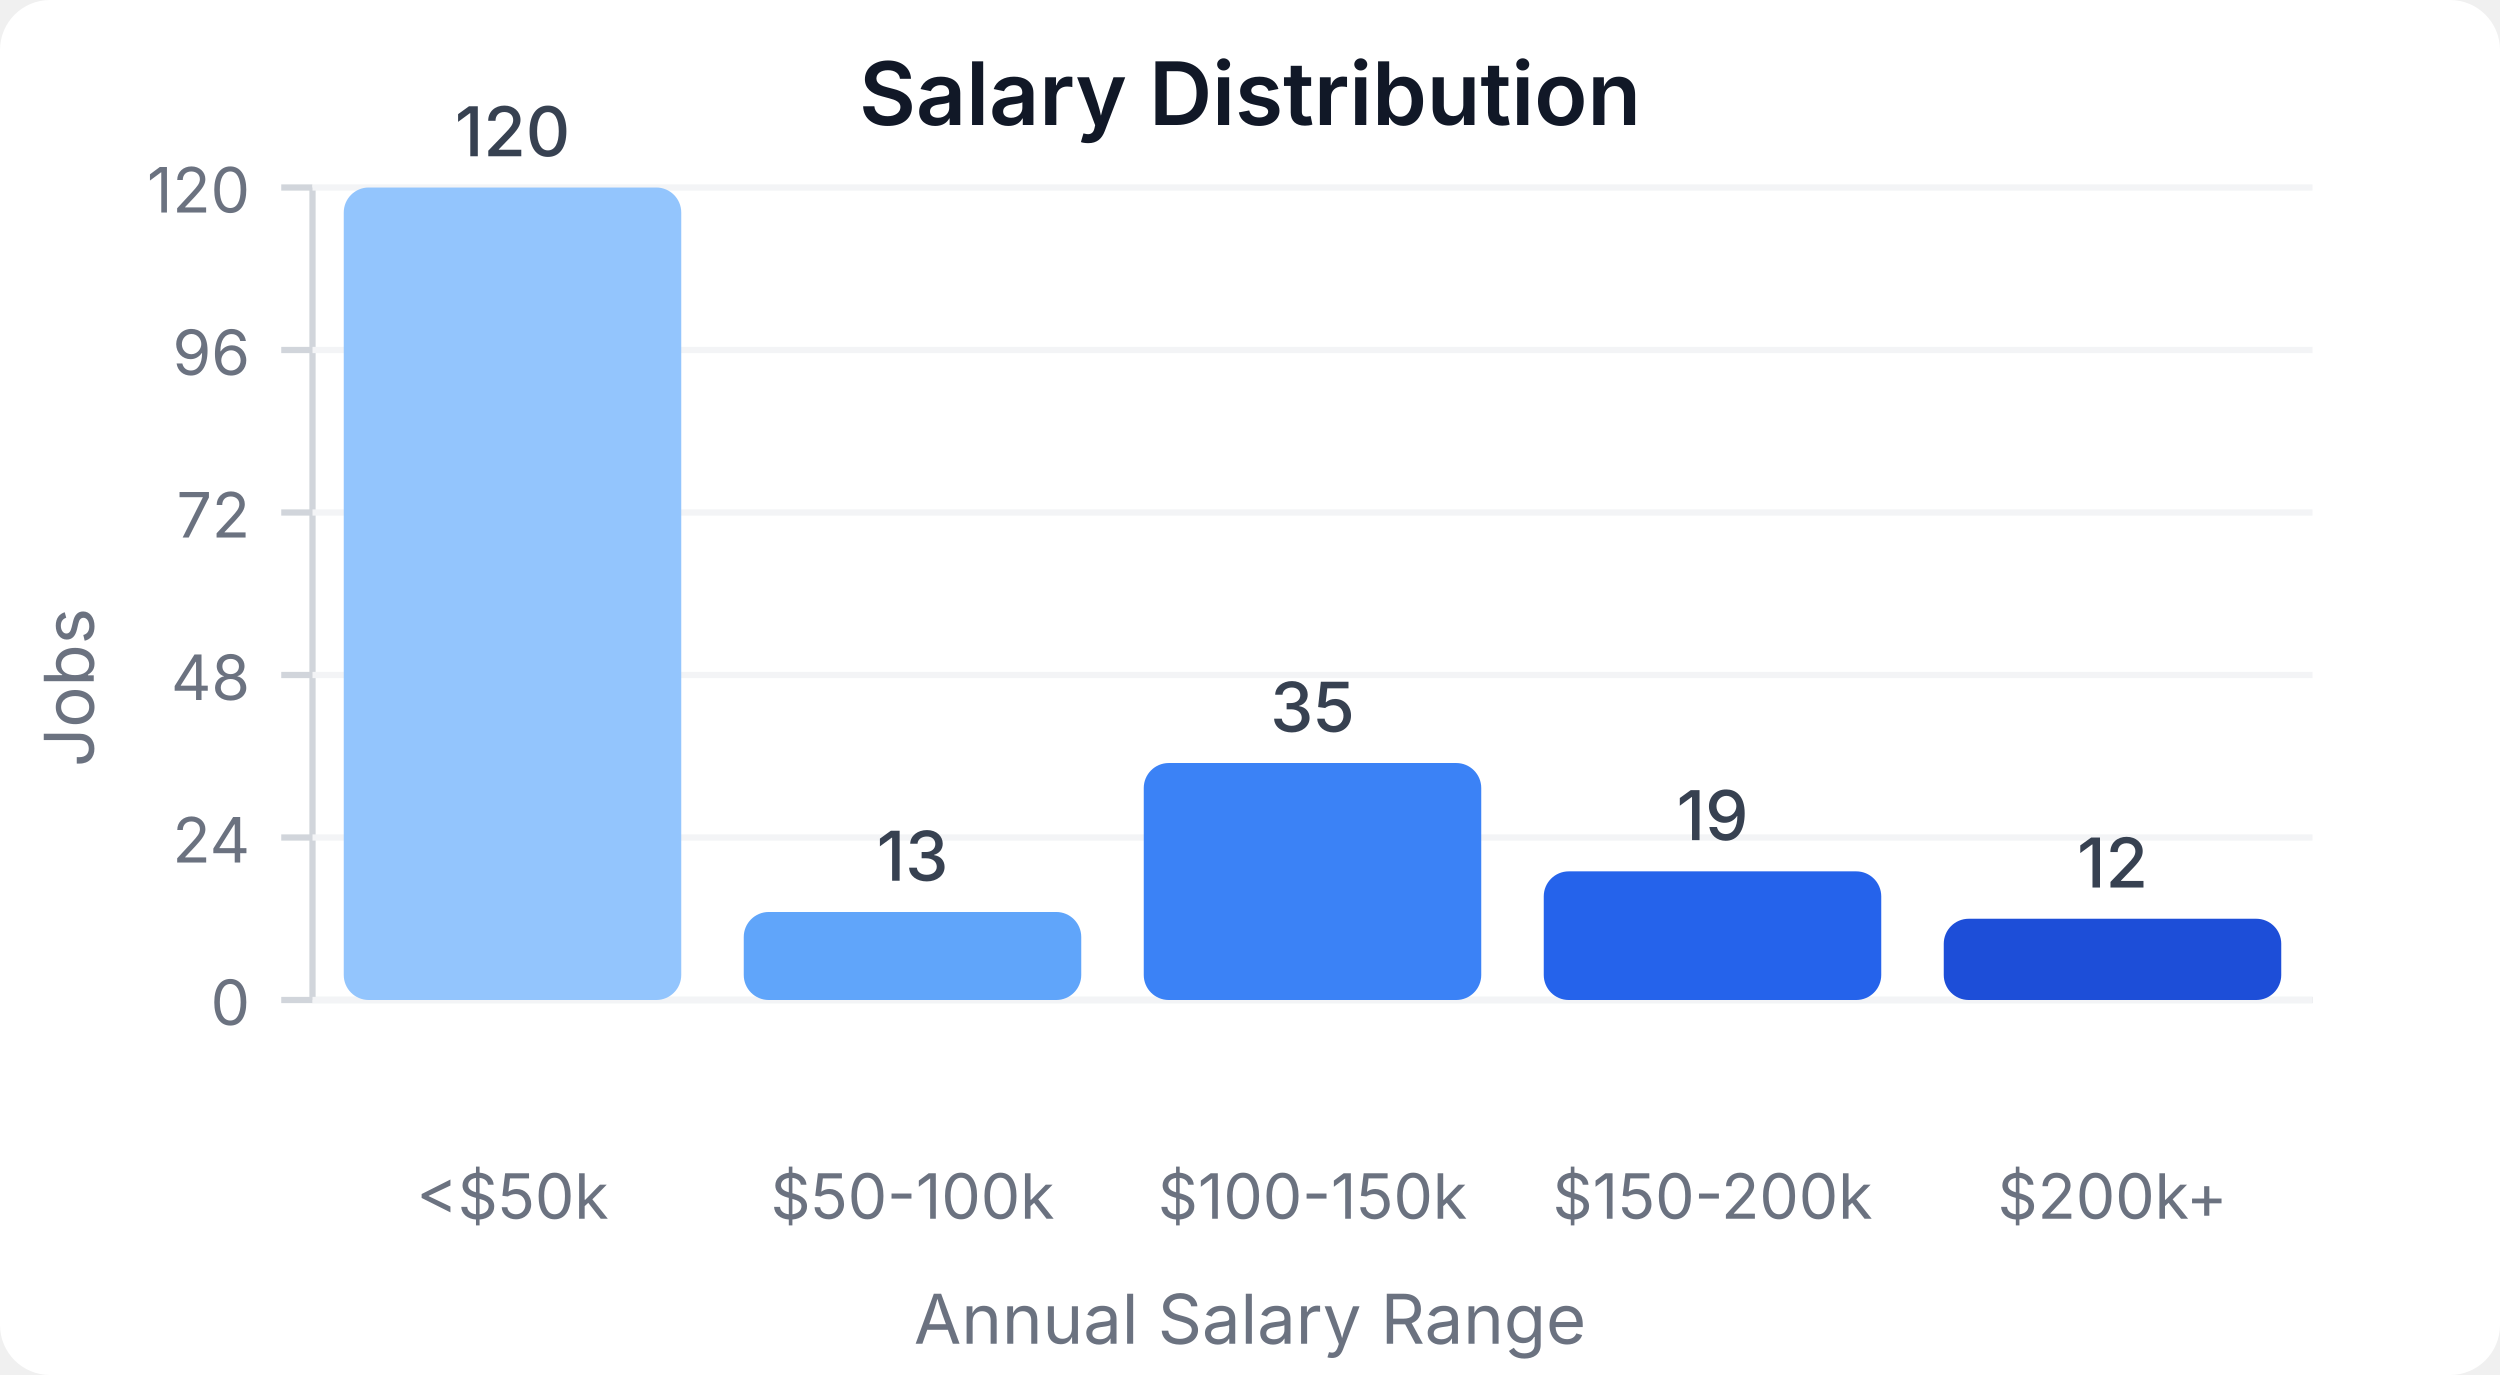
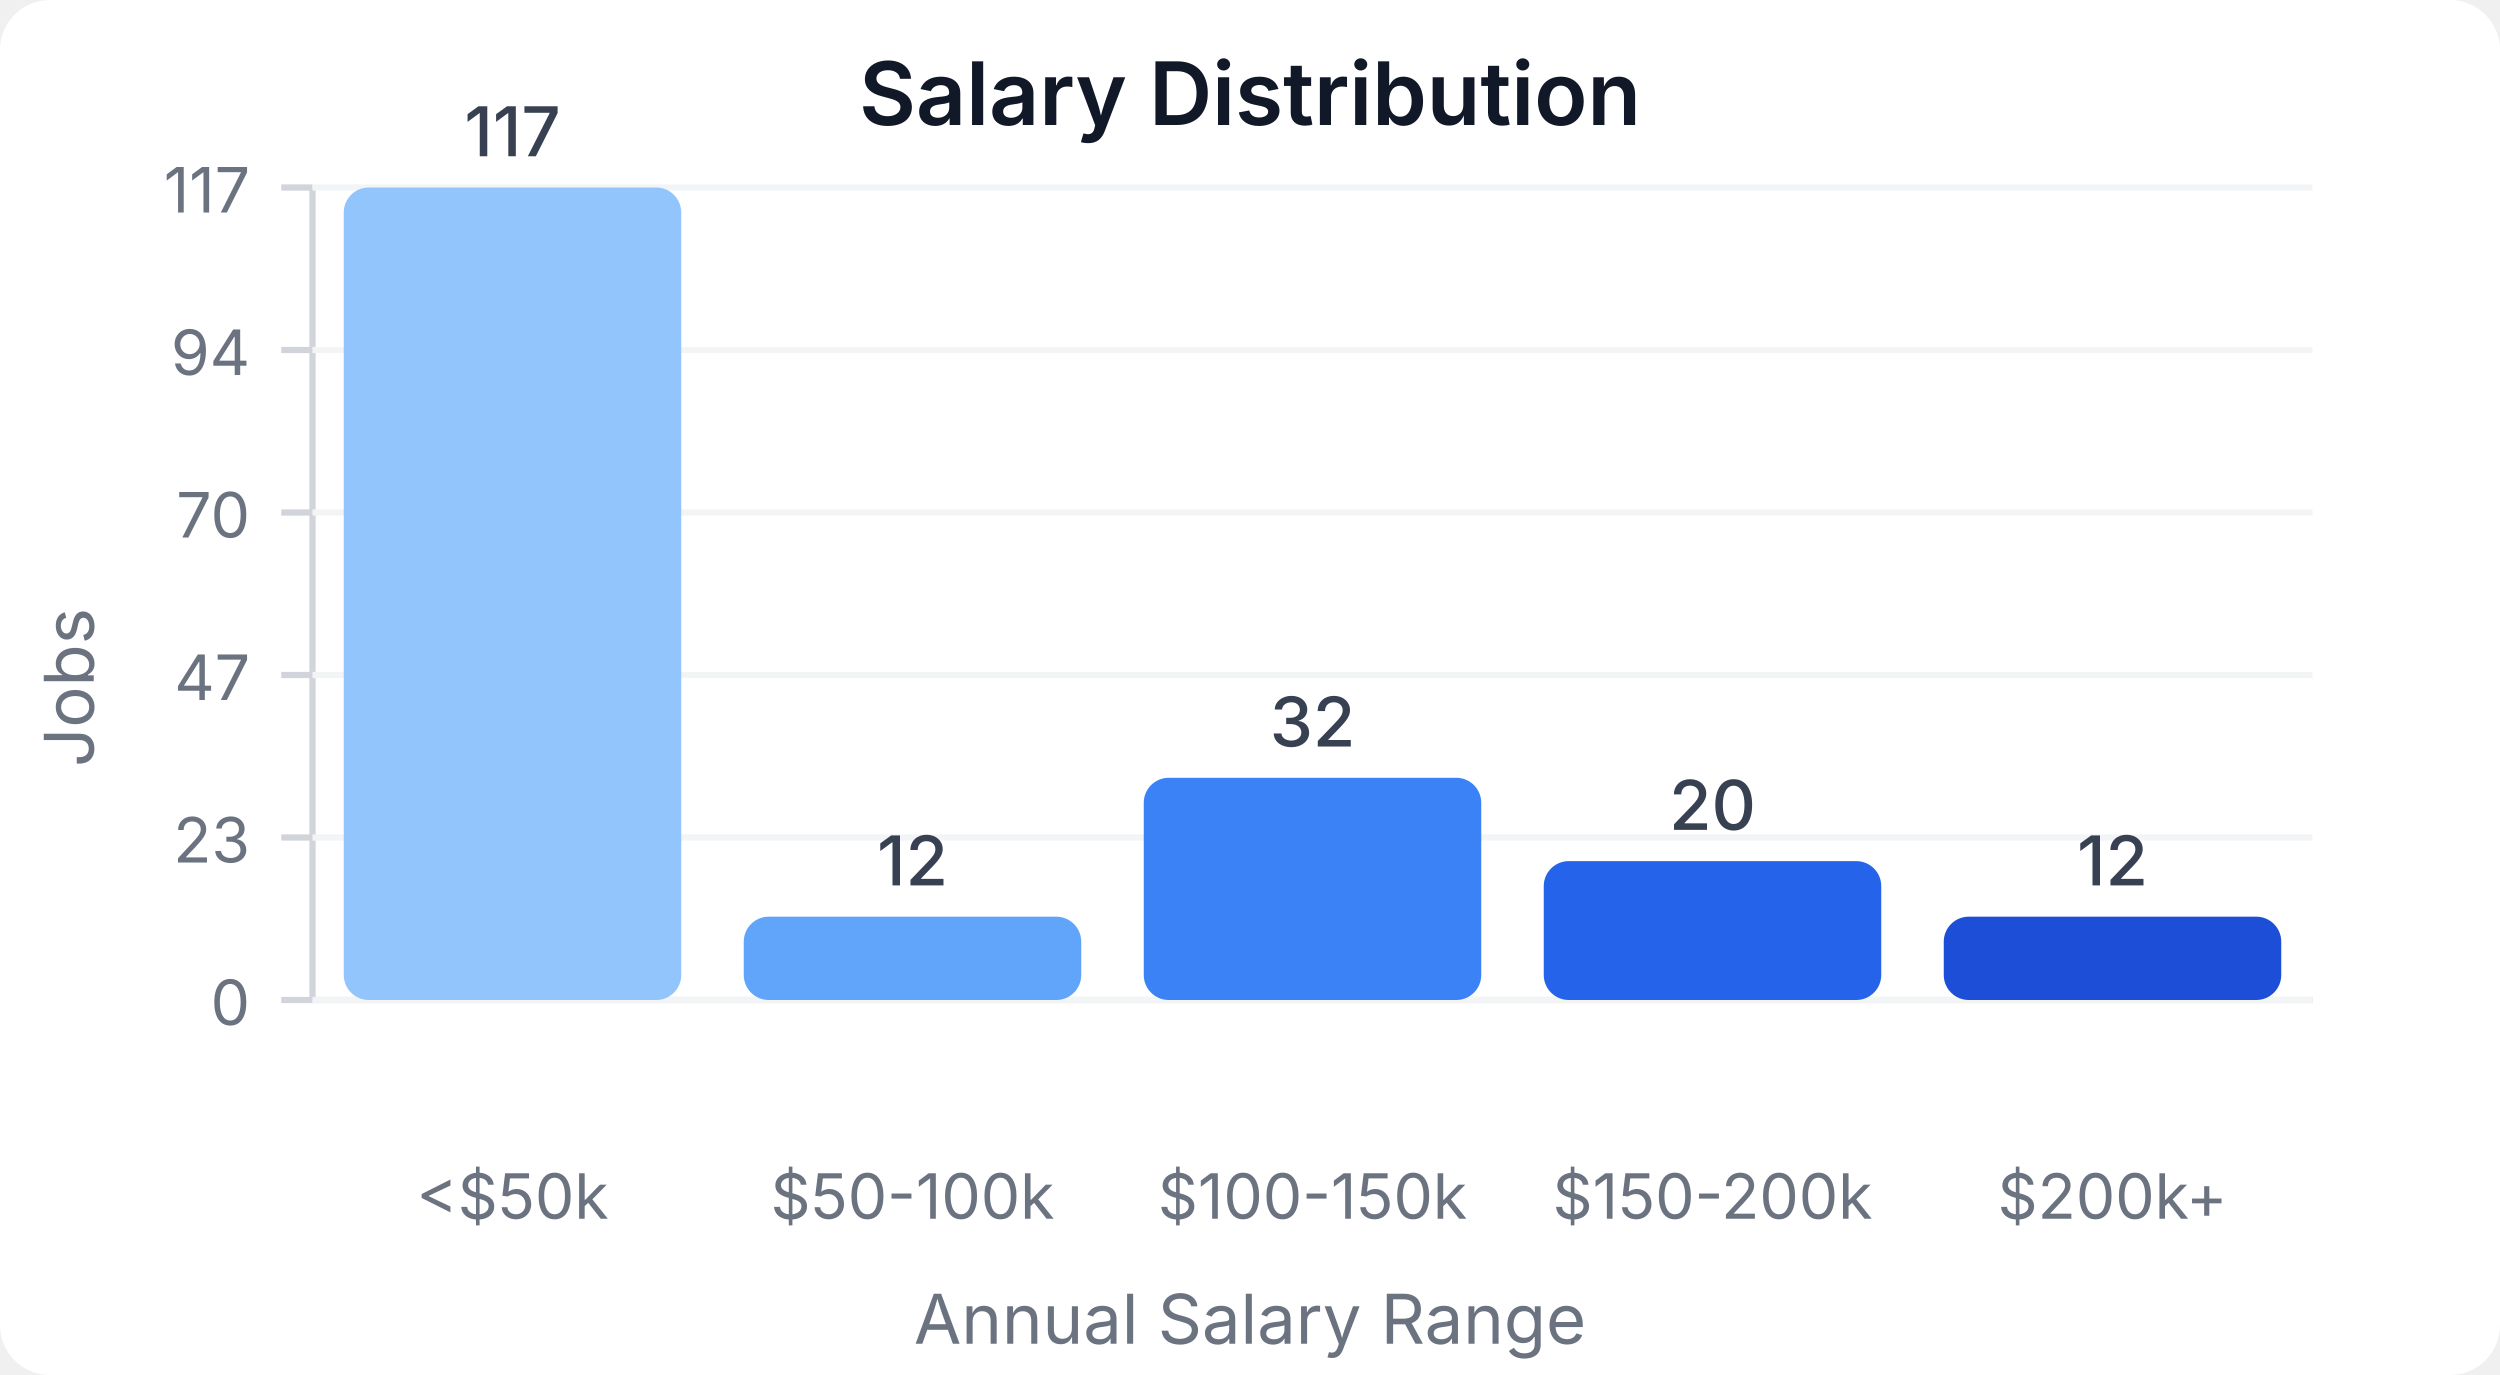
<svg xmlns="http://www.w3.org/2000/svg" width="400" height="220" viewBox="0 0 400 220">
  <style>
    text { font-family: system-ui, -apple-system, sans-serif; }
  </style>
  <rect width="400" height="220" fill="#ffffff" rx="8" />
  <text x="200" y="20" text-anchor="middle" font-size="14" font-weight="600" fill="#111827">Salary Distribution</text>
  <line x1="50" y1="30" x2="50" y2="160" stroke="#d1d5db" stroke-width="1" />
  <line x1="50" y1="160" x2="370" y2="160" stroke="#d1d5db" stroke-width="1" />
  <line x1="45" y1="160" x2="50" y2="160" stroke="#d1d5db" stroke-width="1" />
  <text x="40" y="164" text-anchor="end" font-size="10" fill="#6b7280">0</text>
  <line x1="50" y1="160" x2="370" y2="160" stroke="#f3f4f6" stroke-width="1" />
  <line x1="45" y1="134" x2="50" y2="134" stroke="#d1d5db" stroke-width="1" />
-   <text x="40" y="138" text-anchor="end" font-size="10" fill="#6b7280">24</text>
+   <text x="40" y="138" text-anchor="end" font-size="10" fill="#6b7280">23</text>
  <line x1="50" y1="134" x2="370" y2="134" stroke="#f3f4f6" stroke-width="1" />
  <line x1="45" y1="108" x2="50" y2="108" stroke="#d1d5db" stroke-width="1" />
-   <text x="40" y="112" text-anchor="end" font-size="10" fill="#6b7280">48</text>
+   <text x="40" y="112" text-anchor="end" font-size="10" fill="#6b7280">47</text>
  <line x1="50" y1="108" x2="370" y2="108" stroke="#f3f4f6" stroke-width="1" />
  <line x1="45" y1="82" x2="50" y2="82" stroke="#d1d5db" stroke-width="1" />
-   <text x="40" y="86" text-anchor="end" font-size="10" fill="#6b7280">72</text>
+   <text x="40" y="86" text-anchor="end" font-size="10" fill="#6b7280">70</text>
  <line x1="50" y1="82" x2="370" y2="82" stroke="#f3f4f6" stroke-width="1" />
  <line x1="45" y1="56" x2="50" y2="56" stroke="#d1d5db" stroke-width="1" />
-   <text x="40" y="60" text-anchor="end" font-size="10" fill="#6b7280">96</text>
+   <text x="40" y="60" text-anchor="end" font-size="10" fill="#6b7280">94</text>
  <line x1="50" y1="56" x2="370" y2="56" stroke="#f3f4f6" stroke-width="1" />
  <line x1="45" y1="30" x2="50" y2="30" stroke="#d1d5db" stroke-width="1" />
-   <text x="40" y="34" text-anchor="end" font-size="10" fill="#6b7280">120</text>
+   <text x="40" y="34" text-anchor="end" font-size="10" fill="#6b7280">117</text>
  <line x1="50" y1="30" x2="370" y2="30" stroke="#f3f4f6" stroke-width="1" />
  <rect x="55" y="30" width="54" height="130" fill="#93c5fd" rx="4" />
-   <text x="82" y="25" text-anchor="middle" font-size="11" fill="#374151" font-weight="500">120</text>
+   <text x="82" y="25" text-anchor="middle" font-size="11" fill="#374151" font-weight="500">117</text>
  <text x="82" y="195" text-anchor="middle" font-size="10" fill="#6b7280">&lt;$50k</text>
-   <rect x="119" y="145.917" width="54" height="14.083" fill="#60a5fa" rx="4" />
-   <text x="146" y="140.917" text-anchor="middle" font-size="11" fill="#374151" font-weight="500">13</text>
+   <rect x="119" y="146.667" width="54" height="13.333" fill="#60a5fa" rx="4" />
+   <text x="146" y="141.667" text-anchor="middle" font-size="11" fill="#374151" font-weight="500">12</text>
  <text x="146" y="195" text-anchor="middle" font-size="10" fill="#6b7280">$50-100k</text>
-   <rect x="183" y="122.083" width="54" height="37.917" fill="#3b82f6" rx="4" />
-   <text x="210" y="117.083" text-anchor="middle" font-size="11" fill="#374151" font-weight="500">35</text>
+   <rect x="183" y="124.444" width="54" height="35.556" fill="#3b82f6" rx="4" />
+   <text x="210" y="119.444" text-anchor="middle" font-size="11" fill="#374151" font-weight="500">32</text>
  <text x="210" y="195" text-anchor="middle" font-size="10" fill="#6b7280">$100-150k</text>
-   <rect x="247" y="139.417" width="54" height="20.583" fill="#2563eb" rx="4" />
-   <text x="274" y="134.417" text-anchor="middle" font-size="11" fill="#374151" font-weight="500">19</text>
+   <rect x="247" y="137.778" width="54" height="22.222" fill="#2563eb" rx="4" />
+   <text x="274" y="132.778" text-anchor="middle" font-size="11" fill="#374151" font-weight="500">20</text>
  <text x="274" y="195" text-anchor="middle" font-size="10" fill="#6b7280">$150-200k</text>
-   <rect x="311" y="147" width="54" height="13" fill="#1d4ed8" rx="4" />
-   <text x="338" y="142" text-anchor="middle" font-size="11" fill="#374151" font-weight="500">12</text>
+   <rect x="311" y="146.667" width="54" height="13.333" fill="#1d4ed8" rx="4" />
+   <text x="338" y="141.667" text-anchor="middle" font-size="11" fill="#374151" font-weight="500">12</text>
  <text x="338" y="195" text-anchor="middle" font-size="10" fill="#6b7280">$200k+</text>
  <text x="15" y="110" text-anchor="middle" font-size="11" fill="#6b7280" transform="rotate(-90, 15, 110)">Jobs</text>
  <text x="200" y="215" text-anchor="middle" font-size="11" fill="#6b7280">Annual Salary Range</text>
</svg>
